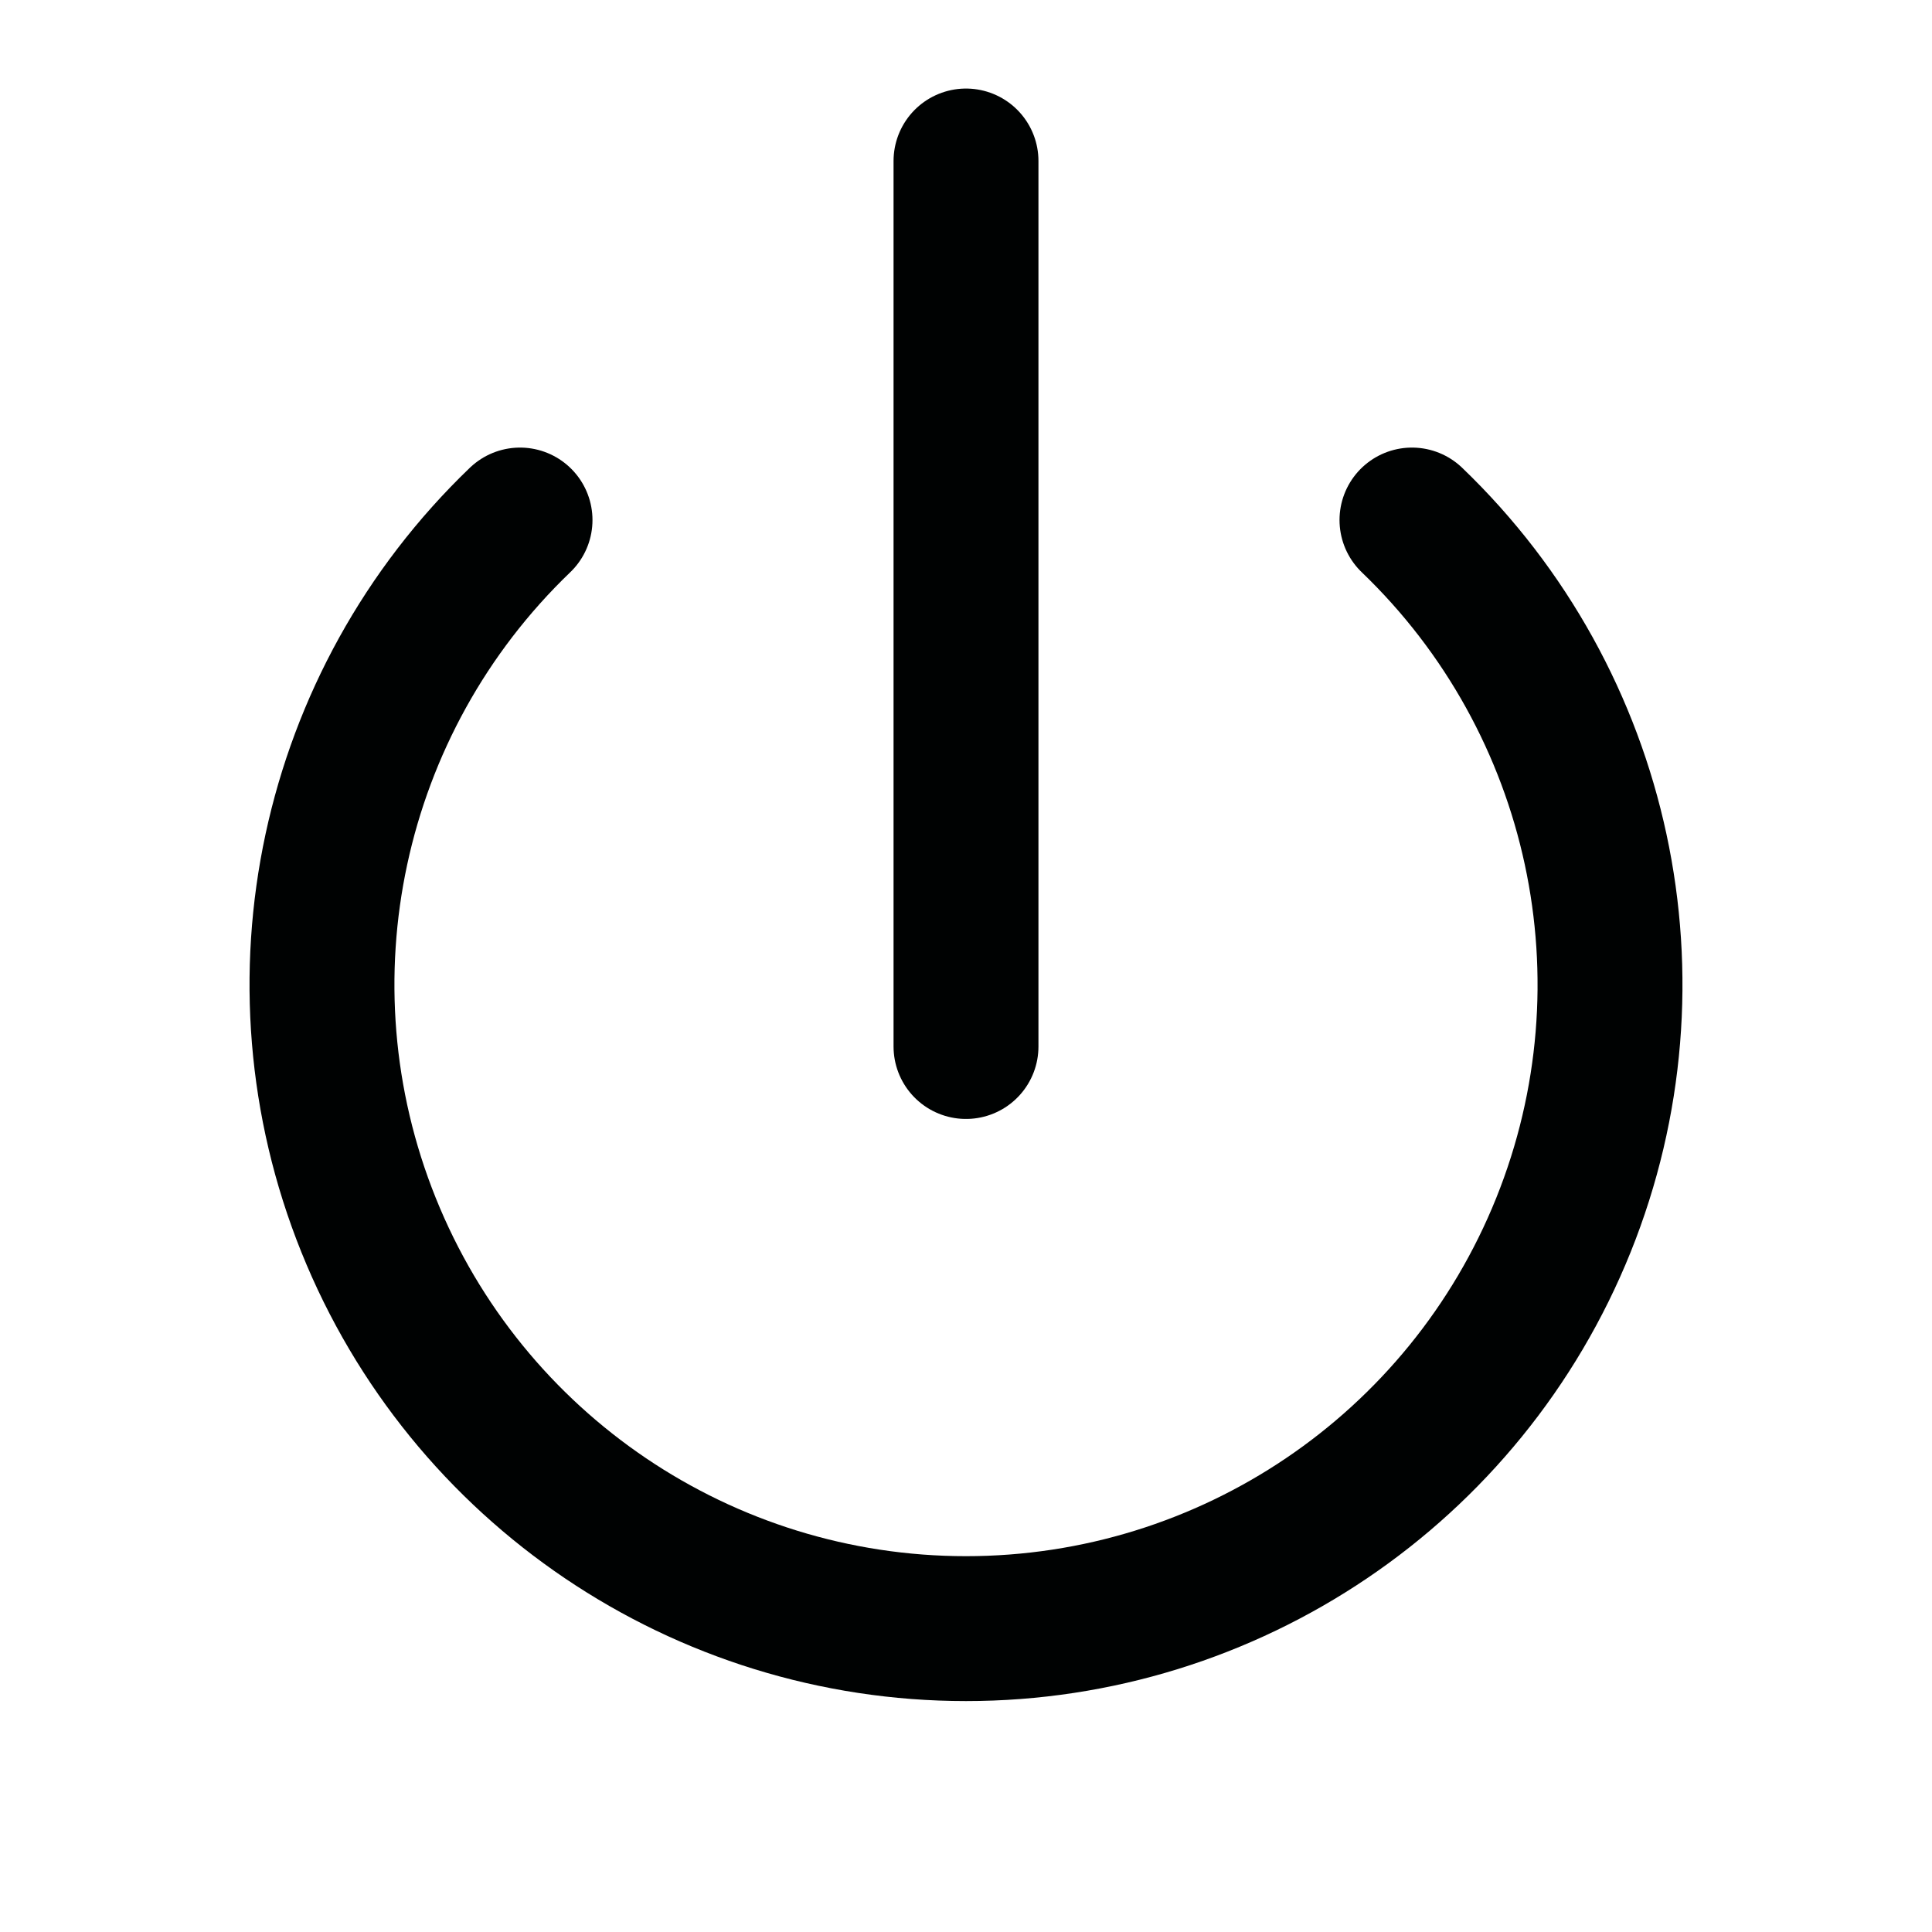
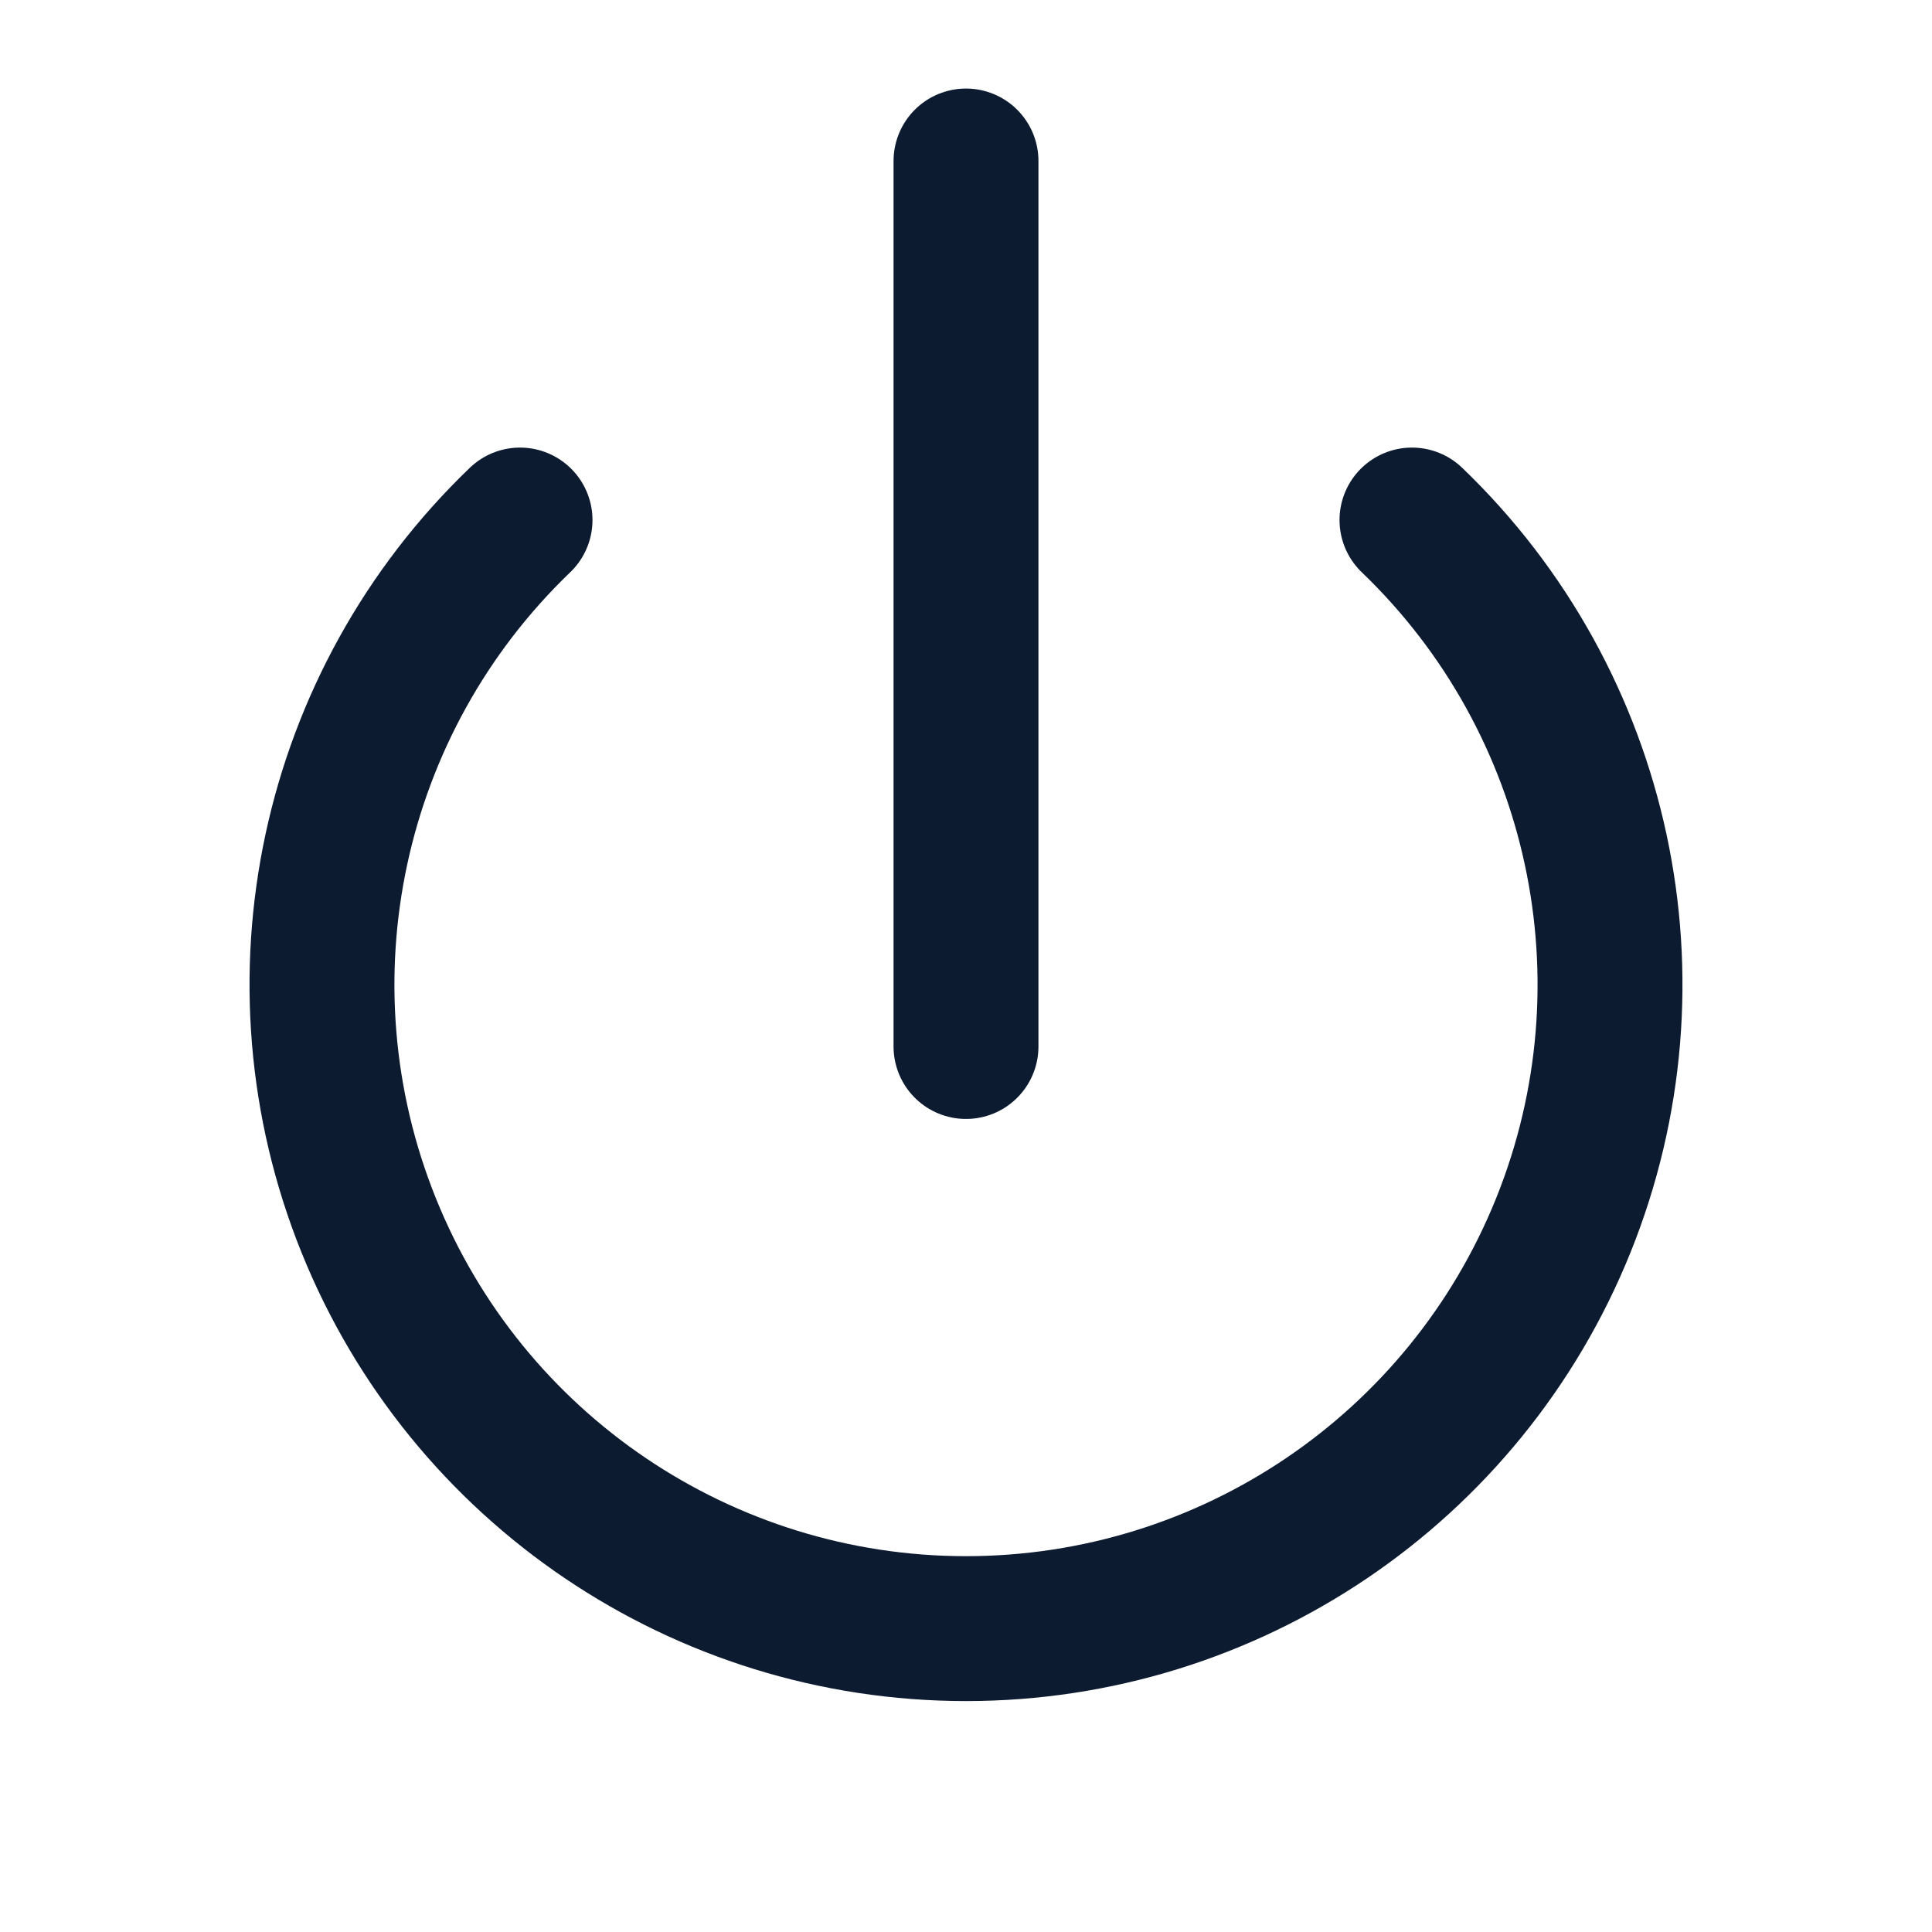
- <svg xmlns="http://www.w3.org/2000/svg" viewBox="0 0 24 24" fill="none" stroke="#000202" stroke-width="1.8" stroke-linecap="round" stroke-linejoin="round">
+ <svg xmlns="http://www.w3.org/2000/svg" viewBox="0 0 24 24" fill="none" stroke="#0d1b31" stroke-width="1.8" stroke-linecap="round" stroke-linejoin="round">
  <path d="M6.46 6.46a8 8 0 1 0 11.08 0" />
  <line x1="12" y1="2" x2="12" y2="13" />
</svg>
